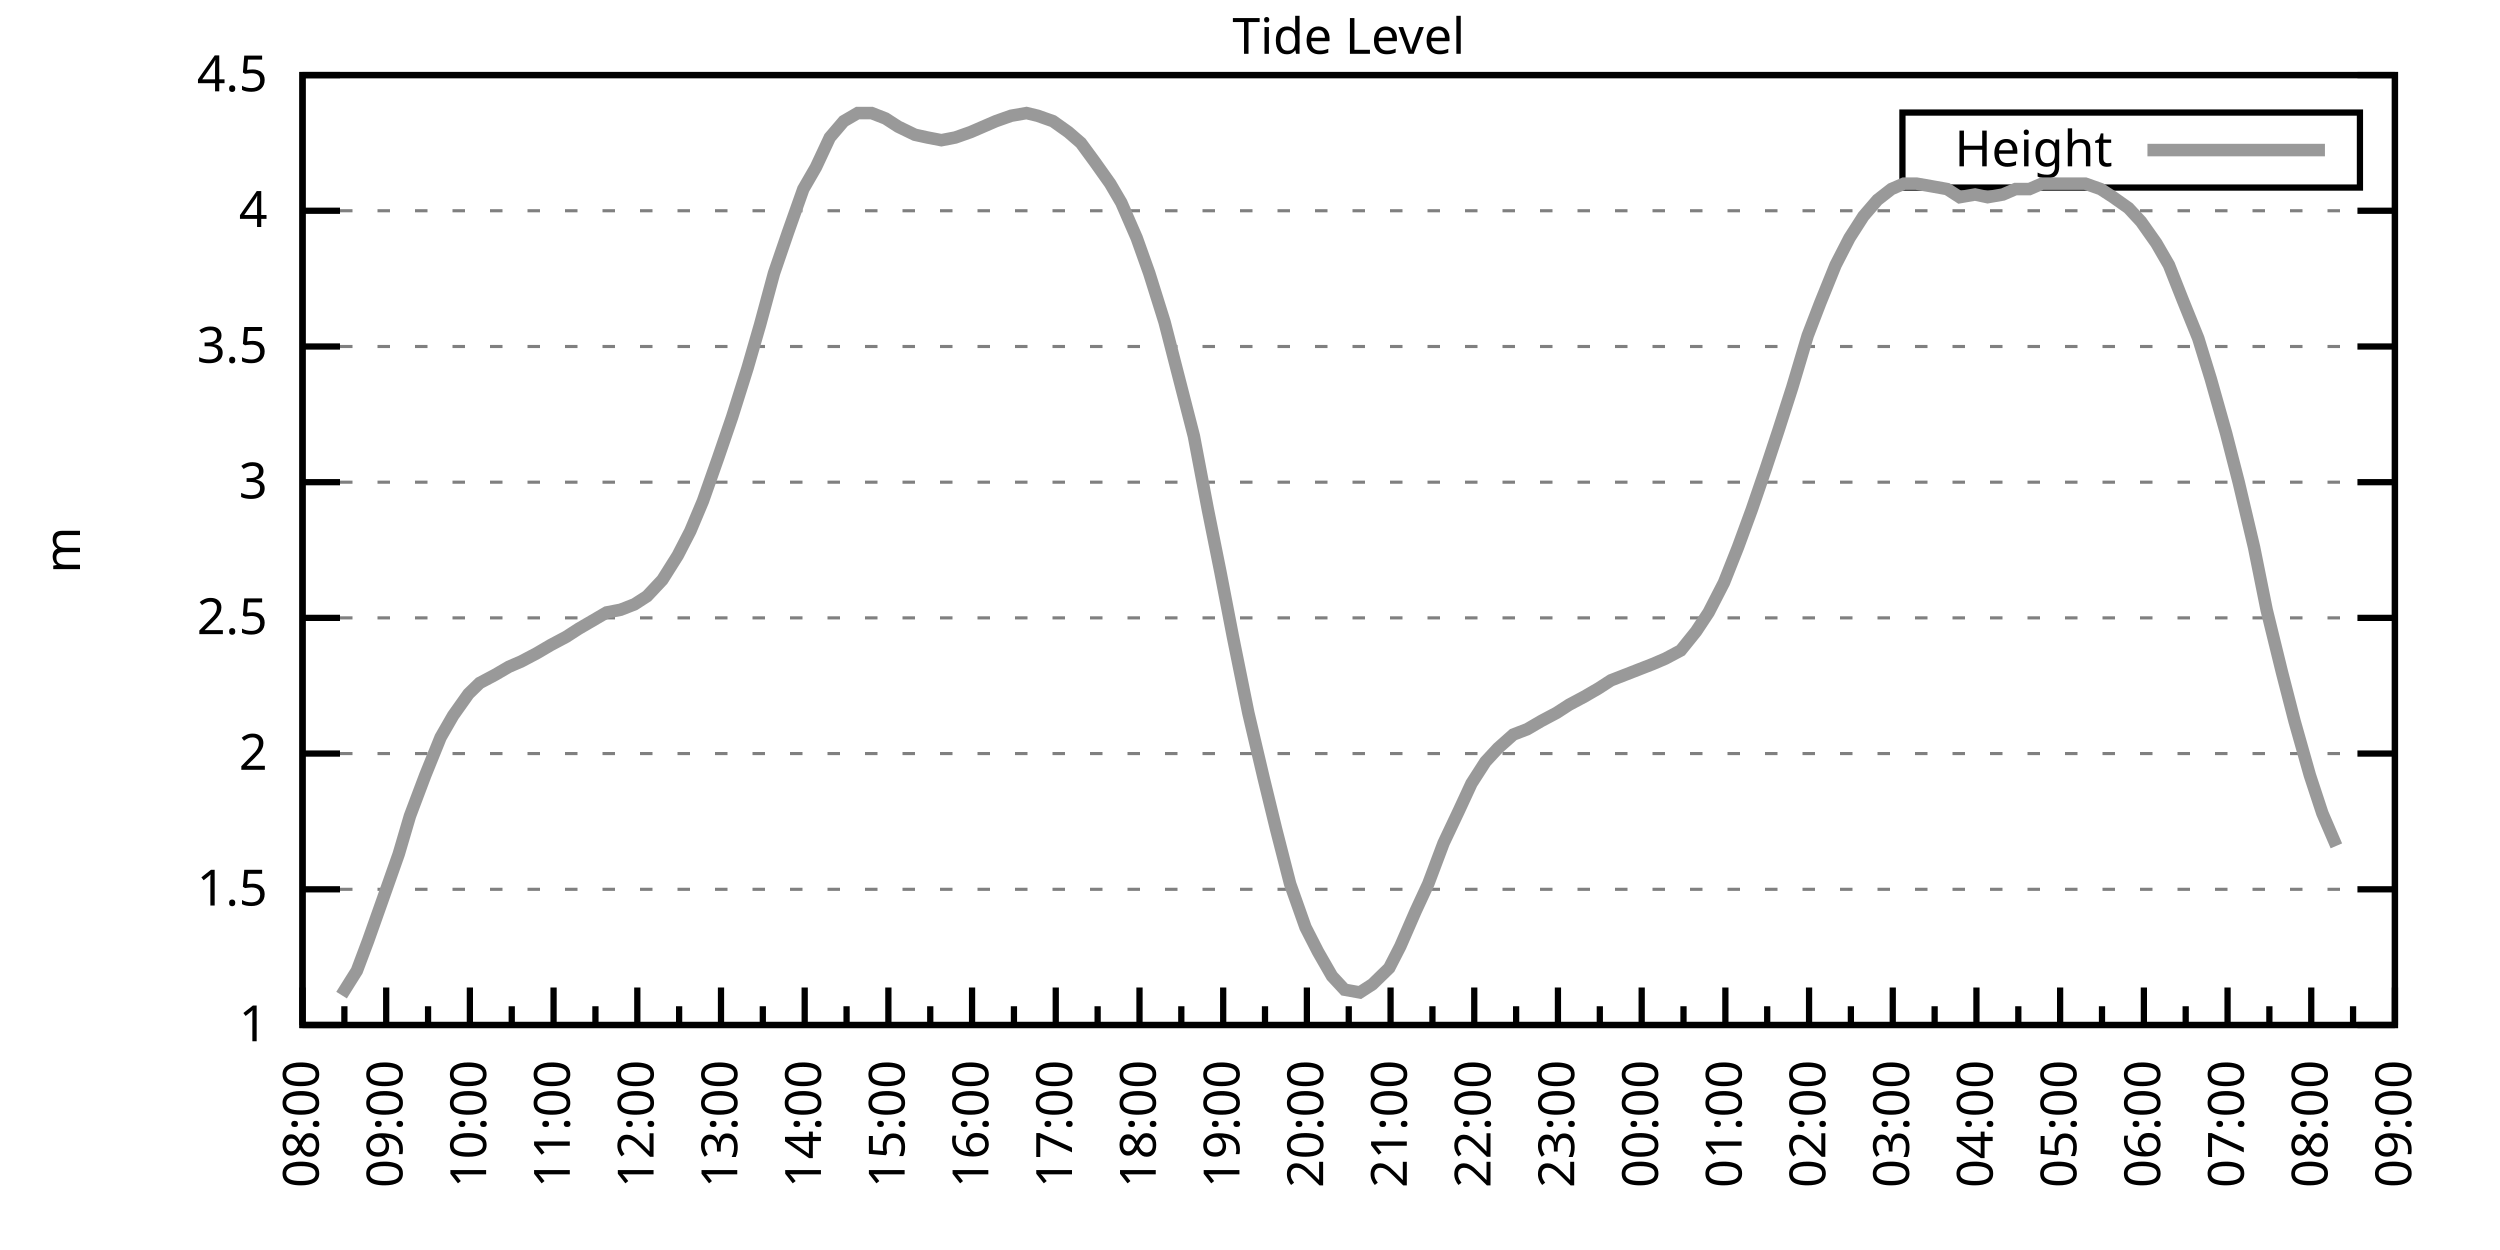
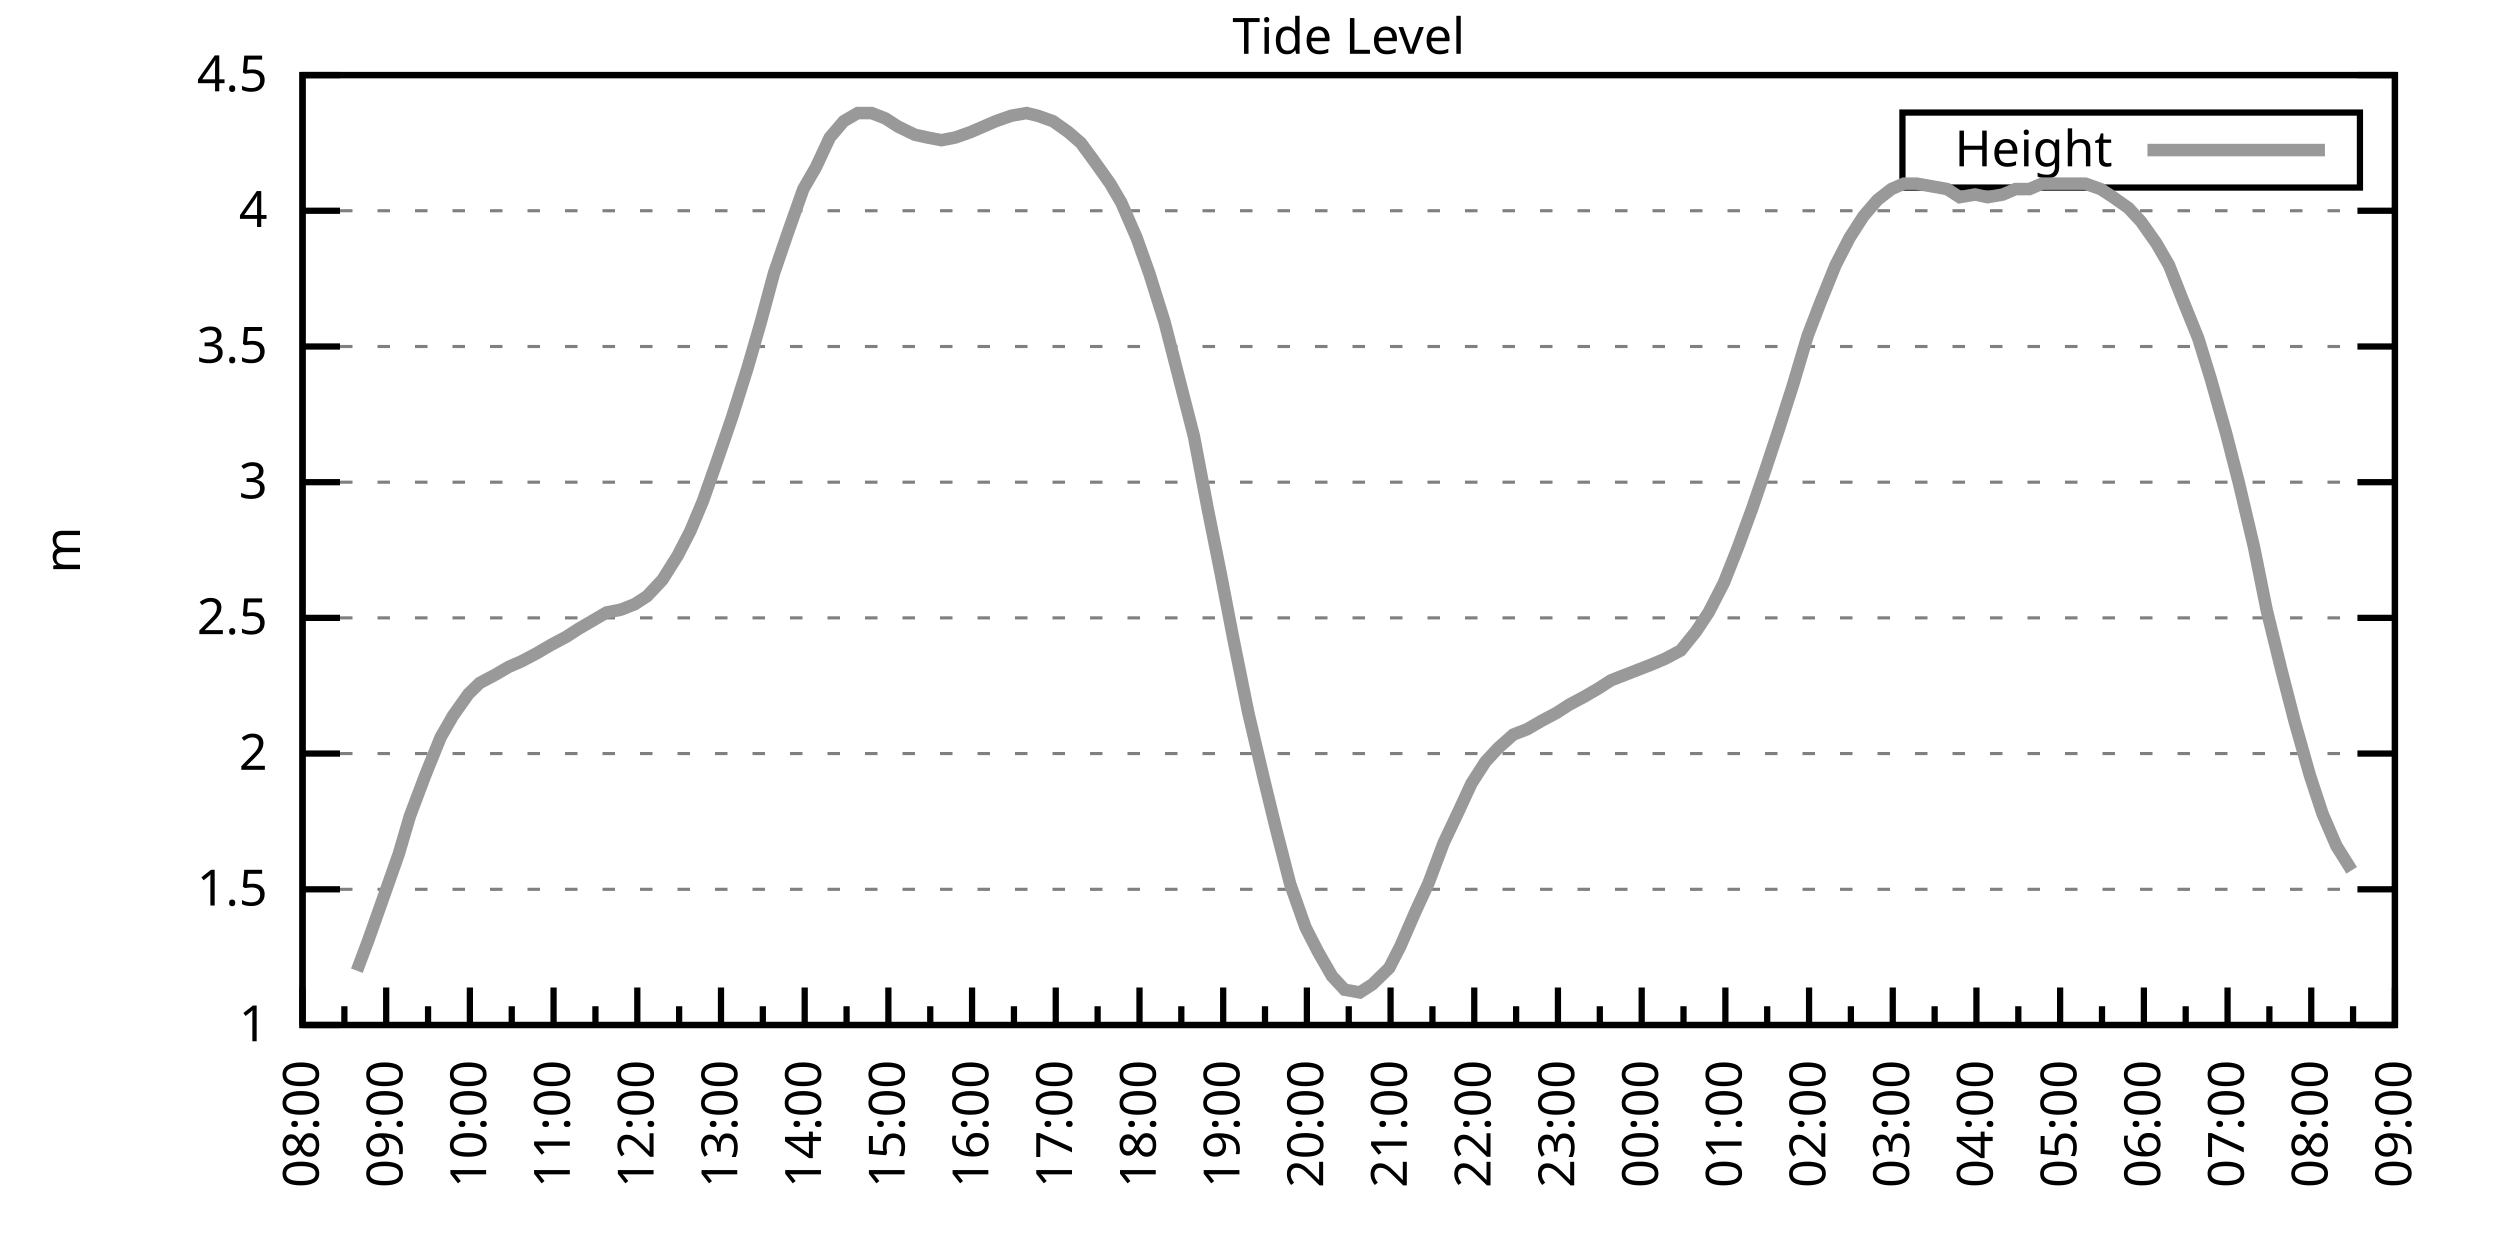
<svg xmlns="http://www.w3.org/2000/svg" xmlns:xlink="http://www.w3.org/1999/xlink" width="400" height="200" viewBox="0 0 400 200">
  <g id="gnuplot_canvas">
    <rect x="0" y="0" width="400" height="200" fill="none" />
    <defs>
      <circle id="gpDot" r="0.5" stroke-width="0.5" stroke="currentColor" />
      <path id="gpPt0" stroke-width="0.333" stroke="currentColor" d="M-1,0 h2 M0,-1 v2" />
      <path id="gpPt1" stroke-width="0.333" stroke="currentColor" d="M-1,-1 L1,1 M1,-1 L-1,1" />
      <path id="gpPt2" stroke-width="0.333" stroke="currentColor" d="M-1,0 L1,0 M0,-1 L0,1 M-1,-1 L1,1 M-1,1 L1,-1" />
      <rect id="gpPt3" stroke-width="0.333" stroke="currentColor" x="-1" y="-1" width="2" height="2" />
      <rect id="gpPt4" stroke-width="0.333" stroke="currentColor" fill="currentColor" x="-1" y="-1" width="2" height="2" />
      <circle id="gpPt5" stroke-width="0.333" stroke="currentColor" cx="0" cy="0" r="1" />
      <use xlink:href="#gpPt5" id="gpPt6" fill="currentColor" stroke="none" />
      <path id="gpPt7" stroke-width="0.333" stroke="currentColor" d="M0,-1.33 L-1.33,0.67 L1.33,0.67 z" />
      <use xlink:href="#gpPt7" id="gpPt8" fill="currentColor" stroke="none" />
      <use xlink:href="#gpPt7" id="gpPt9" stroke="currentColor" transform="rotate(180)" />
      <use xlink:href="#gpPt9" id="gpPt10" fill="currentColor" stroke="none" />
      <use xlink:href="#gpPt3" id="gpPt11" stroke="currentColor" transform="rotate(45)" />
      <use xlink:href="#gpPt11" id="gpPt12" fill="currentColor" stroke="none" />
      <path id="gpPt13" stroke-width="0.333" stroke="currentColor" d="M0,1.330 L1.265,0.411 L0.782,-1.067 L-0.782,-1.076 L-1.265,0.411 z" />
      <use xlink:href="#gpPt13" id="gpPt14" fill="currentColor" stroke="none" />
      <filter id="textbox" filterUnits="objectBoundingBox" x="0" y="0" height="1" width="1">
        <feFlood flood-color="white" flood-opacity="1" result="bgnd" />
        <feComposite in="SourceGraphic" in2="bgnd" operator="atop" />
      </filter>
      <filter id="greybox" filterUnits="objectBoundingBox" x="0" y="0" height="1" width="1">
        <feFlood flood-color="lightgrey" flood-opacity="1" result="grey" />
        <feComposite in="SourceGraphic" in2="grey" operator="atop" />
      </filter>
    </defs>
    <g fill="none" color="white" stroke="currentColor" stroke-width="1.00" stroke-linecap="butt" stroke-linejoin="miter">
</g>
    <g fill="none" color="black" stroke="currentColor" stroke-width="1.00" stroke-linecap="butt" stroke-linejoin="miter">
      <g stroke="none" shape-rendering="crispEdges">
        <polygon fill="rgb(255, 255, 255)" points="48.40,164.00 383.18,164.00 383.18,12.02 48.40,12.02 " />
      </g>
    </g>
    <g fill="none" color="black" stroke="currentColor" stroke-width="1.00" stroke-linecap="butt" stroke-linejoin="miter">
</g>
    <g fill="none" color="black" stroke="black" stroke-width="0.50" stroke-linecap="butt" stroke-linejoin="miter">
</g>
    <g fill="none" color="gray" stroke="currentColor" stroke-width="0.50" stroke-linecap="butt" stroke-linejoin="miter">
      <path stroke="gray" stroke-dasharray="2,4" class="gridline" d="M48.40,164.00 L383.19,164.00  " />
    </g>
    <g fill="none" color="gray" stroke="gray" stroke-width="1.00" stroke-linecap="butt" stroke-linejoin="miter">
</g>
    <g fill="none" color="black" stroke="currentColor" stroke-width="1.00" stroke-linecap="butt" stroke-linejoin="miter">
      <path stroke="black" d="M48.40,164.00 L54.40,164.00 M383.19,164.00 L377.19,164.00  " />
      <g transform="translate(42.80,166.60)" stroke="none" fill="black" font-family="Sans" font-size="8.00" text-anchor="end">
        <text>
          <tspan font-family="Sans"> 1</tspan>
        </text>
      </g>
    </g>
    <g fill="none" color="black" stroke="currentColor" stroke-width="1.00" stroke-linecap="butt" stroke-linejoin="miter">
</g>
    <g fill="none" color="black" stroke="black" stroke-width="0.50" stroke-linecap="butt" stroke-linejoin="miter">
</g>
    <g fill="none" color="gray" stroke="currentColor" stroke-width="0.50" stroke-linecap="butt" stroke-linejoin="miter">
      <path stroke="gray" stroke-dasharray="2,4" class="gridline" d="M48.40,142.29 L383.19,142.29  " />
    </g>
    <g fill="none" color="gray" stroke="gray" stroke-width="1.00" stroke-linecap="butt" stroke-linejoin="miter">
</g>
    <g fill="none" color="black" stroke="currentColor" stroke-width="1.00" stroke-linecap="butt" stroke-linejoin="miter">
      <path stroke="black" d="M48.40,142.29 L54.40,142.29 M383.19,142.29 L377.19,142.29  " />
      <g transform="translate(42.80,144.89)" stroke="none" fill="black" font-family="Sans" font-size="8.00" text-anchor="end">
        <text>
          <tspan font-family="Sans"> 1.5</tspan>
        </text>
      </g>
    </g>
    <g fill="none" color="black" stroke="currentColor" stroke-width="1.00" stroke-linecap="butt" stroke-linejoin="miter">
</g>
    <g fill="none" color="black" stroke="black" stroke-width="0.50" stroke-linecap="butt" stroke-linejoin="miter">
</g>
    <g fill="none" color="gray" stroke="currentColor" stroke-width="0.50" stroke-linecap="butt" stroke-linejoin="miter">
      <path stroke="gray" stroke-dasharray="2,4" class="gridline" d="M48.40,120.57 L383.19,120.57  " />
    </g>
    <g fill="none" color="gray" stroke="gray" stroke-width="1.00" stroke-linecap="butt" stroke-linejoin="miter">
</g>
    <g fill="none" color="black" stroke="currentColor" stroke-width="1.00" stroke-linecap="butt" stroke-linejoin="miter">
      <path stroke="black" d="M48.40,120.57 L54.40,120.57 M383.19,120.57 L377.19,120.57  " />
      <g transform="translate(42.80,123.17)" stroke="none" fill="black" font-family="Sans" font-size="8.00" text-anchor="end">
        <text>
          <tspan font-family="Sans"> 2</tspan>
        </text>
      </g>
    </g>
    <g fill="none" color="black" stroke="currentColor" stroke-width="1.00" stroke-linecap="butt" stroke-linejoin="miter">
</g>
    <g fill="none" color="black" stroke="black" stroke-width="0.50" stroke-linecap="butt" stroke-linejoin="miter">
</g>
    <g fill="none" color="gray" stroke="currentColor" stroke-width="0.50" stroke-linecap="butt" stroke-linejoin="miter">
      <path stroke="gray" stroke-dasharray="2,4" class="gridline" d="M48.40,98.86 L383.19,98.86  " />
    </g>
    <g fill="none" color="gray" stroke="gray" stroke-width="1.00" stroke-linecap="butt" stroke-linejoin="miter">
</g>
    <g fill="none" color="black" stroke="currentColor" stroke-width="1.00" stroke-linecap="butt" stroke-linejoin="miter">
      <path stroke="black" d="M48.40,98.86 L54.40,98.86 M383.19,98.86 L377.19,98.86  " />
      <g transform="translate(42.80,101.46)" stroke="none" fill="black" font-family="Sans" font-size="8.00" text-anchor="end">
        <text>
          <tspan font-family="Sans"> 2.5</tspan>
        </text>
      </g>
    </g>
    <g fill="none" color="black" stroke="currentColor" stroke-width="1.00" stroke-linecap="butt" stroke-linejoin="miter">
</g>
    <g fill="none" color="black" stroke="black" stroke-width="0.50" stroke-linecap="butt" stroke-linejoin="miter">
</g>
    <g fill="none" color="gray" stroke="currentColor" stroke-width="0.50" stroke-linecap="butt" stroke-linejoin="miter">
      <path stroke="gray" stroke-dasharray="2,4" class="gridline" d="M48.40,77.15 L383.19,77.15  " />
    </g>
    <g fill="none" color="gray" stroke="gray" stroke-width="1.00" stroke-linecap="butt" stroke-linejoin="miter">
</g>
    <g fill="none" color="black" stroke="currentColor" stroke-width="1.00" stroke-linecap="butt" stroke-linejoin="miter">
      <path stroke="black" d="M48.40,77.15 L54.40,77.15 M383.19,77.15 L377.19,77.15  " />
      <g transform="translate(42.80,79.75)" stroke="none" fill="black" font-family="Sans" font-size="8.00" text-anchor="end">
        <text>
          <tspan font-family="Sans"> 3</tspan>
        </text>
      </g>
    </g>
    <g fill="none" color="black" stroke="currentColor" stroke-width="1.00" stroke-linecap="butt" stroke-linejoin="miter">
</g>
    <g fill="none" color="black" stroke="black" stroke-width="0.50" stroke-linecap="butt" stroke-linejoin="miter">
</g>
    <g fill="none" color="gray" stroke="currentColor" stroke-width="0.50" stroke-linecap="butt" stroke-linejoin="miter">
      <path stroke="gray" stroke-dasharray="2,4" class="gridline" d="M48.40,55.44 L383.19,55.44  " />
    </g>
    <g fill="none" color="gray" stroke="gray" stroke-width="1.00" stroke-linecap="butt" stroke-linejoin="miter">
</g>
    <g fill="none" color="black" stroke="currentColor" stroke-width="1.00" stroke-linecap="butt" stroke-linejoin="miter">
      <path stroke="black" d="M48.40,55.44 L54.40,55.44 M383.19,55.44 L377.19,55.44  " />
      <g transform="translate(42.80,58.04)" stroke="none" fill="black" font-family="Sans" font-size="8.00" text-anchor="end">
        <text>
          <tspan font-family="Sans"> 3.5</tspan>
        </text>
      </g>
    </g>
    <g fill="none" color="black" stroke="currentColor" stroke-width="1.00" stroke-linecap="butt" stroke-linejoin="miter">
</g>
    <g fill="none" color="black" stroke="black" stroke-width="0.50" stroke-linecap="butt" stroke-linejoin="miter">
</g>
    <g fill="none" color="gray" stroke="currentColor" stroke-width="0.50" stroke-linecap="butt" stroke-linejoin="miter">
      <path stroke="gray" stroke-dasharray="2,4" class="gridline" d="M48.40,33.72 L383.19,33.72  " />
    </g>
    <g fill="none" color="gray" stroke="gray" stroke-width="1.00" stroke-linecap="butt" stroke-linejoin="miter">
</g>
    <g fill="none" color="black" stroke="currentColor" stroke-width="1.00" stroke-linecap="butt" stroke-linejoin="miter">
      <path stroke="black" d="M48.40,33.72 L54.40,33.72 M383.19,33.72 L377.19,33.72  " />
      <g transform="translate(42.80,36.32)" stroke="none" fill="black" font-family="Sans" font-size="8.00" text-anchor="end">
        <text>
          <tspan font-family="Sans"> 4</tspan>
        </text>
      </g>
    </g>
    <g fill="none" color="black" stroke="currentColor" stroke-width="1.00" stroke-linecap="butt" stroke-linejoin="miter">
</g>
    <g fill="none" color="black" stroke="black" stroke-width="0.50" stroke-linecap="butt" stroke-linejoin="miter">
</g>
    <g fill="none" color="gray" stroke="currentColor" stroke-width="0.50" stroke-linecap="butt" stroke-linejoin="miter">
      <path stroke="gray" stroke-dasharray="2,4" class="gridline" d="M48.40,12.01 L383.19,12.01  " />
    </g>
    <g fill="none" color="gray" stroke="gray" stroke-width="1.00" stroke-linecap="butt" stroke-linejoin="miter">
</g>
    <g fill="none" color="black" stroke="currentColor" stroke-width="1.00" stroke-linecap="butt" stroke-linejoin="miter">
      <path stroke="black" d="M48.40,12.01 L54.40,12.01 M383.19,12.01 L377.19,12.01  " />
      <g transform="translate(42.80,14.61)" stroke="none" fill="black" font-family="Sans" font-size="8.00" text-anchor="end">
        <text>
          <tspan font-family="Sans"> 4.5</tspan>
        </text>
      </g>
    </g>
    <g fill="none" color="black" stroke="currentColor" stroke-width="1.00" stroke-linecap="butt" stroke-linejoin="miter">
      <path stroke="black" d="M48.40,164.00 L48.40,158.00  " />
      <g transform="translate(51.00,169.60) rotate(270)" stroke="none" fill="black" font-family="Sans" font-size="8.00" text-anchor="end">
        <text>
          <tspan font-family="Sans">08:00</tspan>
        </text>
      </g>
    </g>
    <g fill="none" color="black" stroke="currentColor" stroke-width="1.00" stroke-linecap="butt" stroke-linejoin="miter">
      <path stroke="black" d="M55.10,164.00 L55.10,161.00 M61.79,164.00 L61.79,158.00  " />
      <g transform="translate(64.39,169.60) rotate(270)" stroke="none" fill="black" font-family="Sans" font-size="8.00" text-anchor="end">
        <text>
          <tspan font-family="Sans">09:00</tspan>
        </text>
      </g>
    </g>
    <g fill="none" color="black" stroke="currentColor" stroke-width="1.00" stroke-linecap="butt" stroke-linejoin="miter">
      <path stroke="black" d="M68.49,164.00 L68.49,161.00 M75.18,164.00 L75.18,158.00  " />
      <g transform="translate(77.78,169.60) rotate(270)" stroke="none" fill="black" font-family="Sans" font-size="8.00" text-anchor="end">
        <text>
          <tspan font-family="Sans">10:00</tspan>
        </text>
      </g>
    </g>
    <g fill="none" color="black" stroke="currentColor" stroke-width="1.00" stroke-linecap="butt" stroke-linejoin="miter">
      <path stroke="black" d="M81.88,164.00 L81.88,161.00 M88.57,164.00 L88.57,158.00  " />
      <g transform="translate(91.17,169.60) rotate(270)" stroke="none" fill="black" font-family="Sans" font-size="8.00" text-anchor="end">
        <text>
          <tspan font-family="Sans">11:00</tspan>
        </text>
      </g>
    </g>
    <g fill="none" color="black" stroke="currentColor" stroke-width="1.00" stroke-linecap="butt" stroke-linejoin="miter">
      <path stroke="black" d="M95.27,164.00 L95.27,161.00 M101.97,164.00 L101.97,158.00  " />
      <g transform="translate(104.57,169.60) rotate(270)" stroke="none" fill="black" font-family="Sans" font-size="8.00" text-anchor="end">
        <text>
          <tspan font-family="Sans">12:00</tspan>
        </text>
      </g>
    </g>
    <g fill="none" color="black" stroke="currentColor" stroke-width="1.00" stroke-linecap="butt" stroke-linejoin="miter">
      <path stroke="black" d="M108.66,164.00 L108.66,161.00 M115.36,164.00 L115.36,158.00  " />
      <g transform="translate(117.96,169.60) rotate(270)" stroke="none" fill="black" font-family="Sans" font-size="8.00" text-anchor="end">
        <text>
          <tspan font-family="Sans">13:00</tspan>
        </text>
      </g>
    </g>
    <g fill="none" color="black" stroke="currentColor" stroke-width="1.00" stroke-linecap="butt" stroke-linejoin="miter">
      <path stroke="black" d="M122.05,164.00 L122.05,161.00 M128.75,164.00 L128.75,158.00  " />
      <g transform="translate(131.35,169.60) rotate(270)" stroke="none" fill="black" font-family="Sans" font-size="8.00" text-anchor="end">
        <text>
          <tspan font-family="Sans">14:00</tspan>
        </text>
      </g>
    </g>
    <g fill="none" color="black" stroke="currentColor" stroke-width="1.00" stroke-linecap="butt" stroke-linejoin="miter">
      <path stroke="black" d="M135.45,164.00 L135.45,161.00 M142.14,164.00 L142.14,158.00  " />
      <g transform="translate(144.74,169.60) rotate(270)" stroke="none" fill="black" font-family="Sans" font-size="8.00" text-anchor="end">
        <text>
          <tspan font-family="Sans">15:00</tspan>
        </text>
      </g>
    </g>
    <g fill="none" color="black" stroke="currentColor" stroke-width="1.00" stroke-linecap="butt" stroke-linejoin="miter">
      <path stroke="black" d="M148.84,164.00 L148.84,161.00 M155.53,164.00 L155.53,158.00  " />
      <g transform="translate(158.13,169.60) rotate(270)" stroke="none" fill="black" font-family="Sans" font-size="8.00" text-anchor="end">
        <text>
          <tspan font-family="Sans">16:00</tspan>
        </text>
      </g>
    </g>
    <g fill="none" color="black" stroke="currentColor" stroke-width="1.00" stroke-linecap="butt" stroke-linejoin="miter">
      <path stroke="black" d="M162.23,164.00 L162.23,161.00 M168.92,164.00 L168.92,158.00  " />
      <g transform="translate(171.52,169.60) rotate(270)" stroke="none" fill="black" font-family="Sans" font-size="8.00" text-anchor="end">
        <text>
          <tspan font-family="Sans">17:00</tspan>
        </text>
      </g>
    </g>
    <g fill="none" color="black" stroke="currentColor" stroke-width="1.00" stroke-linecap="butt" stroke-linejoin="miter">
      <path stroke="black" d="M175.62,164.00 L175.62,161.00 M182.32,164.00 L182.32,158.00  " />
      <g transform="translate(184.92,169.60) rotate(270)" stroke="none" fill="black" font-family="Sans" font-size="8.00" text-anchor="end">
        <text>
          <tspan font-family="Sans">18:00</tspan>
        </text>
      </g>
    </g>
    <g fill="none" color="black" stroke="currentColor" stroke-width="1.00" stroke-linecap="butt" stroke-linejoin="miter">
      <path stroke="black" d="M189.01,164.00 L189.01,161.00 M195.71,164.00 L195.71,158.00  " />
      <g transform="translate(198.31,169.60) rotate(270)" stroke="none" fill="black" font-family="Sans" font-size="8.00" text-anchor="end">
        <text>
          <tspan font-family="Sans">19:00</tspan>
        </text>
      </g>
    </g>
    <g fill="none" color="black" stroke="currentColor" stroke-width="1.00" stroke-linecap="butt" stroke-linejoin="miter">
      <path stroke="black" d="M202.40,164.00 L202.40,161.00 M209.10,164.00 L209.10,158.00  " />
      <g transform="translate(211.70,169.60) rotate(270)" stroke="none" fill="black" font-family="Sans" font-size="8.00" text-anchor="end">
        <text>
          <tspan font-family="Sans">20:00</tspan>
        </text>
      </g>
    </g>
    <g fill="none" color="black" stroke="currentColor" stroke-width="1.00" stroke-linecap="butt" stroke-linejoin="miter">
      <path stroke="black" d="M215.80,164.00 L215.80,161.00 M222.49,164.00 L222.49,158.00  " />
      <g transform="translate(225.09,169.60) rotate(270)" stroke="none" fill="black" font-family="Sans" font-size="8.00" text-anchor="end">
        <text>
          <tspan font-family="Sans">21:00</tspan>
        </text>
      </g>
    </g>
    <g fill="none" color="black" stroke="currentColor" stroke-width="1.00" stroke-linecap="butt" stroke-linejoin="miter">
      <path stroke="black" d="M229.19,164.00 L229.19,161.00 M235.88,164.00 L235.88,158.00  " />
      <g transform="translate(238.48,169.60) rotate(270)" stroke="none" fill="black" font-family="Sans" font-size="8.00" text-anchor="end">
        <text>
          <tspan font-family="Sans">22:00</tspan>
        </text>
      </g>
    </g>
    <g fill="none" color="black" stroke="currentColor" stroke-width="1.00" stroke-linecap="butt" stroke-linejoin="miter">
      <path stroke="black" d="M242.58,164.00 L242.58,161.00 M249.27,164.00 L249.27,158.00  " />
      <g transform="translate(251.87,169.60) rotate(270)" stroke="none" fill="black" font-family="Sans" font-size="8.00" text-anchor="end">
        <text>
          <tspan font-family="Sans">23:00</tspan>
        </text>
      </g>
    </g>
    <g fill="none" color="black" stroke="currentColor" stroke-width="1.00" stroke-linecap="butt" stroke-linejoin="miter">
      <path stroke="black" d="M255.97,164.00 L255.97,161.00 M262.67,164.00 L262.67,158.00  " />
      <g transform="translate(265.27,169.60) rotate(270)" stroke="none" fill="black" font-family="Sans" font-size="8.00" text-anchor="end">
        <text>
          <tspan font-family="Sans">00:00</tspan>
        </text>
      </g>
    </g>
    <g fill="none" color="black" stroke="currentColor" stroke-width="1.00" stroke-linecap="butt" stroke-linejoin="miter">
      <path stroke="black" d="M269.36,164.00 L269.36,161.00 M276.06,164.00 L276.06,158.00  " />
      <g transform="translate(278.66,169.60) rotate(270)" stroke="none" fill="black" font-family="Sans" font-size="8.00" text-anchor="end">
        <text>
          <tspan font-family="Sans">01:00</tspan>
        </text>
      </g>
    </g>
    <g fill="none" color="black" stroke="currentColor" stroke-width="1.00" stroke-linecap="butt" stroke-linejoin="miter">
      <path stroke="black" d="M282.75,164.00 L282.75,161.00 M289.45,164.00 L289.45,158.00  " />
      <g transform="translate(292.05,169.60) rotate(270)" stroke="none" fill="black" font-family="Sans" font-size="8.00" text-anchor="end">
        <text>
          <tspan font-family="Sans">02:00</tspan>
        </text>
      </g>
    </g>
    <g fill="none" color="black" stroke="currentColor" stroke-width="1.00" stroke-linecap="butt" stroke-linejoin="miter">
      <path stroke="black" d="M296.14,164.00 L296.14,161.00 M302.84,164.00 L302.84,158.00  " />
      <g transform="translate(305.44,169.60) rotate(270)" stroke="none" fill="black" font-family="Sans" font-size="8.00" text-anchor="end">
        <text>
          <tspan font-family="Sans">03:00</tspan>
        </text>
      </g>
    </g>
    <g fill="none" color="black" stroke="currentColor" stroke-width="1.00" stroke-linecap="butt" stroke-linejoin="miter">
      <path stroke="black" d="M309.54,164.00 L309.54,161.00 M316.23,164.00 L316.23,158.00  " />
      <g transform="translate(318.83,169.60) rotate(270)" stroke="none" fill="black" font-family="Sans" font-size="8.00" text-anchor="end">
        <text>
          <tspan font-family="Sans">04:00</tspan>
        </text>
      </g>
    </g>
    <g fill="none" color="black" stroke="currentColor" stroke-width="1.00" stroke-linecap="butt" stroke-linejoin="miter">
      <path stroke="black" d="M322.93,164.00 L322.93,161.00 M329.62,164.00 L329.62,158.00  " />
      <g transform="translate(332.22,169.60) rotate(270)" stroke="none" fill="black" font-family="Sans" font-size="8.00" text-anchor="end">
        <text>
          <tspan font-family="Sans">05:00</tspan>
        </text>
      </g>
    </g>
    <g fill="none" color="black" stroke="currentColor" stroke-width="1.00" stroke-linecap="butt" stroke-linejoin="miter">
      <path stroke="black" d="M336.32,164.00 L336.32,161.00 M343.02,164.00 L343.02,158.00  " />
      <g transform="translate(345.62,169.60) rotate(270)" stroke="none" fill="black" font-family="Sans" font-size="8.00" text-anchor="end">
        <text>
          <tspan font-family="Sans">06:00</tspan>
        </text>
      </g>
    </g>
    <g fill="none" color="black" stroke="currentColor" stroke-width="1.00" stroke-linecap="butt" stroke-linejoin="miter">
      <path stroke="black" d="M349.71,164.00 L349.71,161.00 M356.41,164.00 L356.41,158.00  " />
      <g transform="translate(359.01,169.60) rotate(270)" stroke="none" fill="black" font-family="Sans" font-size="8.00" text-anchor="end">
        <text>
          <tspan font-family="Sans">07:00</tspan>
        </text>
      </g>
    </g>
    <g fill="none" color="black" stroke="currentColor" stroke-width="1.00" stroke-linecap="butt" stroke-linejoin="miter">
      <path stroke="black" d="M363.10,164.00 L363.10,161.00 M369.80,164.00 L369.80,158.00  " />
      <g transform="translate(372.40,169.60) rotate(270)" stroke="none" fill="black" font-family="Sans" font-size="8.00" text-anchor="end">
        <text>
          <tspan font-family="Sans">08:00</tspan>
        </text>
      </g>
    </g>
    <g fill="none" color="black" stroke="currentColor" stroke-width="1.00" stroke-linecap="butt" stroke-linejoin="miter">
      <path stroke="black" d="M376.49,164.00 L376.49,161.00 M383.19,164.00 L383.19,158.00  " />
      <g transform="translate(385.79,169.60) rotate(270)" stroke="none" fill="black" font-family="Sans" font-size="8.00" text-anchor="end">
        <text>
          <tspan font-family="Sans">09:00</tspan>
        </text>
      </g>
    </g>
    <g fill="none" color="black" stroke="currentColor" stroke-width="1.00" stroke-linecap="butt" stroke-linejoin="miter">
</g>
    <g fill="none" color="black" stroke="currentColor" stroke-width="1.00" stroke-linecap="butt" stroke-linejoin="miter">
      <path stroke="black" d="M48.40,12.01 L48.40,164.00 L383.19,164.00 L383.19,12.01 L48.40,12.01 Z  " />
    </g>
    <g fill="none" color="black" stroke="currentColor" stroke-width="1.00" stroke-linecap="butt" stroke-linejoin="miter">
      <g transform="translate(12.80,88.01) rotate(270)" stroke="none" fill="black" font-family="Sans" font-size="8.00" text-anchor="middle">
        <text>
          <tspan font-family="Sans">m</tspan>
        </text>
      </g>
    </g>
    <g fill="none" color="black" stroke="currentColor" stroke-width="1.00" stroke-linecap="butt" stroke-linejoin="miter">
</g>
    <g fill="none" color="black" stroke="currentColor" stroke-width="1.00" stroke-linecap="butt" stroke-linejoin="miter">
      <path stroke="black" d="M304.39,30.01 L304.39,18.01 L377.59,18.01 L377.59,30.01 L304.39,30.01 Z  " />
    </g>
    <g id="Tide_level_plot_1">
      <g fill="none" color="white" stroke="black" stroke-width="2.00" stroke-linecap="butt" stroke-linejoin="miter">
</g>
      <g fill="none" color="black" stroke="currentColor" stroke-width="2.00" stroke-linecap="butt" stroke-linejoin="miter">
        <g transform="translate(337.99,26.61)" stroke="none" fill="black" font-family="Sans" font-size="8.00" text-anchor="end">
          <text>
            <tspan font-family="Sans">Height</tspan>
          </text>
        </g>
      </g>
      <g fill="none" color="black" stroke="currentColor" stroke-width="2.00" stroke-linecap="butt" stroke-linejoin="miter">
-         <path stroke="rgb(153, 153, 153)" d="M343.59,24.01 L371.99,24.01 M54.65,159.22 L57.10,155.31 L58.89,150.54 L61.35,143.59 L63.80,136.64 L65.59,130.56   L68.04,124.05 L70.50,117.97 L72.50,114.49 L74.96,111.02 L76.75,109.28 L79.20,107.98 L81.43,106.68 L83.44,105.81   L85.90,104.51 L88.13,103.20 L90.58,101.90 L92.59,100.60 L94.82,99.30 L97.06,97.99 L99.29,97.56 L101.52,96.69   L103.53,95.39 L105.98,92.78 L108.44,88.87 L110.45,84.97 L112.46,80.19 L114.91,73.24 L117.14,66.73 L119.60,58.91   L121.61,51.96 L123.84,43.71 L126.07,37.20 L128.53,30.25 L130.54,26.77 L132.77,22.00 L135.00,19.39 L137.23,18.09   L139.46,18.09 L141.69,18.96 L143.70,20.26 L146.38,21.56 L148.39,22.00 L150.62,22.43 L152.85,22.00 L155.31,21.13   L157.32,20.26 L159.33,19.39 L161.78,18.52 L164.24,18.09 L166.02,18.52 L168.48,19.39 L170.93,21.13 L172.94,22.87   L175.17,25.91 L177.63,29.38 L179.41,32.42 L181.87,38.07 L183.88,43.71 L186.33,51.53 L188.34,59.34 L191.02,69.77   L193.25,81.49 L195.26,91.48 L197.27,101.90 L199.73,114.06 L202.18,124.48 L204.19,132.73 L206.42,141.42 L208.88,148.37   L210.88,152.28 L213.12,156.18 L215.13,158.35 L217.58,158.79 L219.59,157.49 L222.27,154.88 L224.05,151.41 L226.51,145.76   L228.52,141.42 L230.97,134.90 L233.43,129.69 L235.44,125.35 L237.67,121.88 L239.68,119.71 L242.13,117.53 L244.36,116.67   L246.60,115.36 L249.05,114.06 L251.06,112.76 L253.51,111.45 L255.75,110.15 L257.76,108.85 L259.99,107.98 L262.22,107.11   L264.45,106.24 L266.46,105.38 L268.92,104.07 L271.37,101.03 L273.38,97.99 L275.83,93.22 L278.07,87.57 L280.30,81.49   L282.53,74.98 L284.54,68.90 L286.77,61.95 L289.23,53.70 L291.23,48.49 L293.69,42.41 L295.92,38.07 L298.15,34.59   L300.39,31.99 L302.62,30.25 L304.63,29.38 L306.63,29.38 L309.09,29.81 L311.54,30.25 L313.55,31.55 L316.01,31.12   L318.02,31.55 L320.47,31.12 L322.48,30.25 L324.71,30.25 L326.72,29.38 L329.18,29.38 L331.41,29.38 L333.64,29.38   L336.10,30.25 L338.10,31.55 L340.56,33.29 L342.57,35.46 L345.02,38.93 L347.03,42.41 L349.26,48.05 L351.72,54.13   L353.73,60.65 L356.18,69.33 L358.19,77.15 L360.65,87.57 L362.66,97.56 L365.11,107.55 L367.12,115.36 L369.58,124.05   L371.58,130.13 L373.82,135.34  " />
+         <path stroke="rgb(153, 153, 153)" d="M343.59,24.01 L371.99,24.01 M57.10,155.31 L58.89,150.54 L61.35,143.59 L63.80,136.64 L65.59,130.56 L68.04,124.05   L70.50,117.97 L72.50,114.49 L74.96,111.02 L76.75,109.28 L79.20,107.98 L81.43,106.68 L83.44,105.81 L85.90,104.51   L88.13,103.20 L90.58,101.90 L92.59,100.60 L94.82,99.30 L97.06,97.99 L99.29,97.56 L101.52,96.69 L103.53,95.39   L105.98,92.78 L108.44,88.87 L110.45,84.97 L112.46,80.19 L114.91,73.24 L117.14,66.73 L119.60,58.91 L121.61,51.96   L123.84,43.71 L126.07,37.20 L128.53,30.25 L130.54,26.77 L132.77,22.00 L135.00,19.39 L137.23,18.09 L139.46,18.09   L141.69,18.96 L143.70,20.26 L146.38,21.56 L148.39,22.00 L150.62,22.43 L152.85,22.00 L155.31,21.13 L157.32,20.26   L159.33,19.39 L161.78,18.52 L164.24,18.09 L166.02,18.52 L168.48,19.39 L170.93,21.13 L172.94,22.87 L175.17,25.91   L177.63,29.38 L179.41,32.42 L181.87,38.07 L183.88,43.71 L186.33,51.53 L188.34,59.34 L191.02,69.77 L193.25,81.49   L195.26,91.48 L197.27,101.90 L199.73,114.06 L202.18,124.48 L204.19,132.73 L206.42,141.42 L208.88,148.37 L210.88,152.28   L213.12,156.18 L215.13,158.35 L217.58,158.79 L219.59,157.49 L222.27,154.88 L224.05,151.41 L226.51,145.76 L228.52,141.42   L230.97,134.90 L233.43,129.69 L235.44,125.35 L237.67,121.88 L239.68,119.71 L242.13,117.53 L244.36,116.67 L246.60,115.36   L249.05,114.06 L251.06,112.76 L253.51,111.45 L255.75,110.15 L257.76,108.85 L259.99,107.98 L262.22,107.11 L264.45,106.24   L266.46,105.38 L268.92,104.07 L271.37,101.03 L273.38,97.99 L275.83,93.22 L278.07,87.57 L280.30,81.49 L282.53,74.98   L284.54,68.90 L286.77,61.95 L289.23,53.70 L291.23,48.49 L293.69,42.41 L295.92,38.07 L298.15,34.59 L300.39,31.99   L302.62,30.25 L304.63,29.38 L306.63,29.38 L309.09,29.81 L311.54,30.25 L313.55,31.55 L316.01,31.12 L318.02,31.55   L320.47,31.12 L322.48,30.25 L324.71,30.25 L326.72,29.38 L329.18,29.38 L331.41,29.38 L333.64,29.38 L336.10,30.25   L338.10,31.55 L340.56,33.29 L342.57,35.46 L345.02,38.93 L347.03,42.41 L349.26,48.05 L351.72,54.13 L353.73,60.65   L356.18,69.33 L358.19,77.15 L360.65,87.57 L362.66,97.56 L365.11,107.55 L367.12,115.36 L369.58,124.05 L371.58,130.13   L373.82,135.34 L376.27,139.25  " />
      </g>
    </g>
    <g fill="none" color="black" stroke="currentColor" stroke-width="2.00" stroke-linecap="butt" stroke-linejoin="miter">
</g>
    <g fill="none" color="black" stroke="black" stroke-width="1.00" stroke-linecap="butt" stroke-linejoin="miter">
</g>
    <g fill="none" color="black" stroke="currentColor" stroke-width="1.00" stroke-linecap="butt" stroke-linejoin="miter">
      <path stroke="black" d="M48.40,12.01 L48.40,164.00 L383.19,164.00 L383.19,12.01 L48.40,12.01 Z  " />
    </g>
    <g fill="none" color="black" stroke="currentColor" stroke-width="1.00" stroke-linecap="butt" stroke-linejoin="miter">
      <g transform="translate(215.79,8.61)" stroke="none" fill="black" font-family="Sans" font-size="8.00" text-anchor="middle">
        <text>
          <tspan font-family="Sans">Tide Level</tspan>
        </text>
      </g>
    </g>
    <g fill="none" color="black" stroke="currentColor" stroke-width="1.00" stroke-linecap="butt" stroke-linejoin="miter">
</g>
  </g>
</svg>
